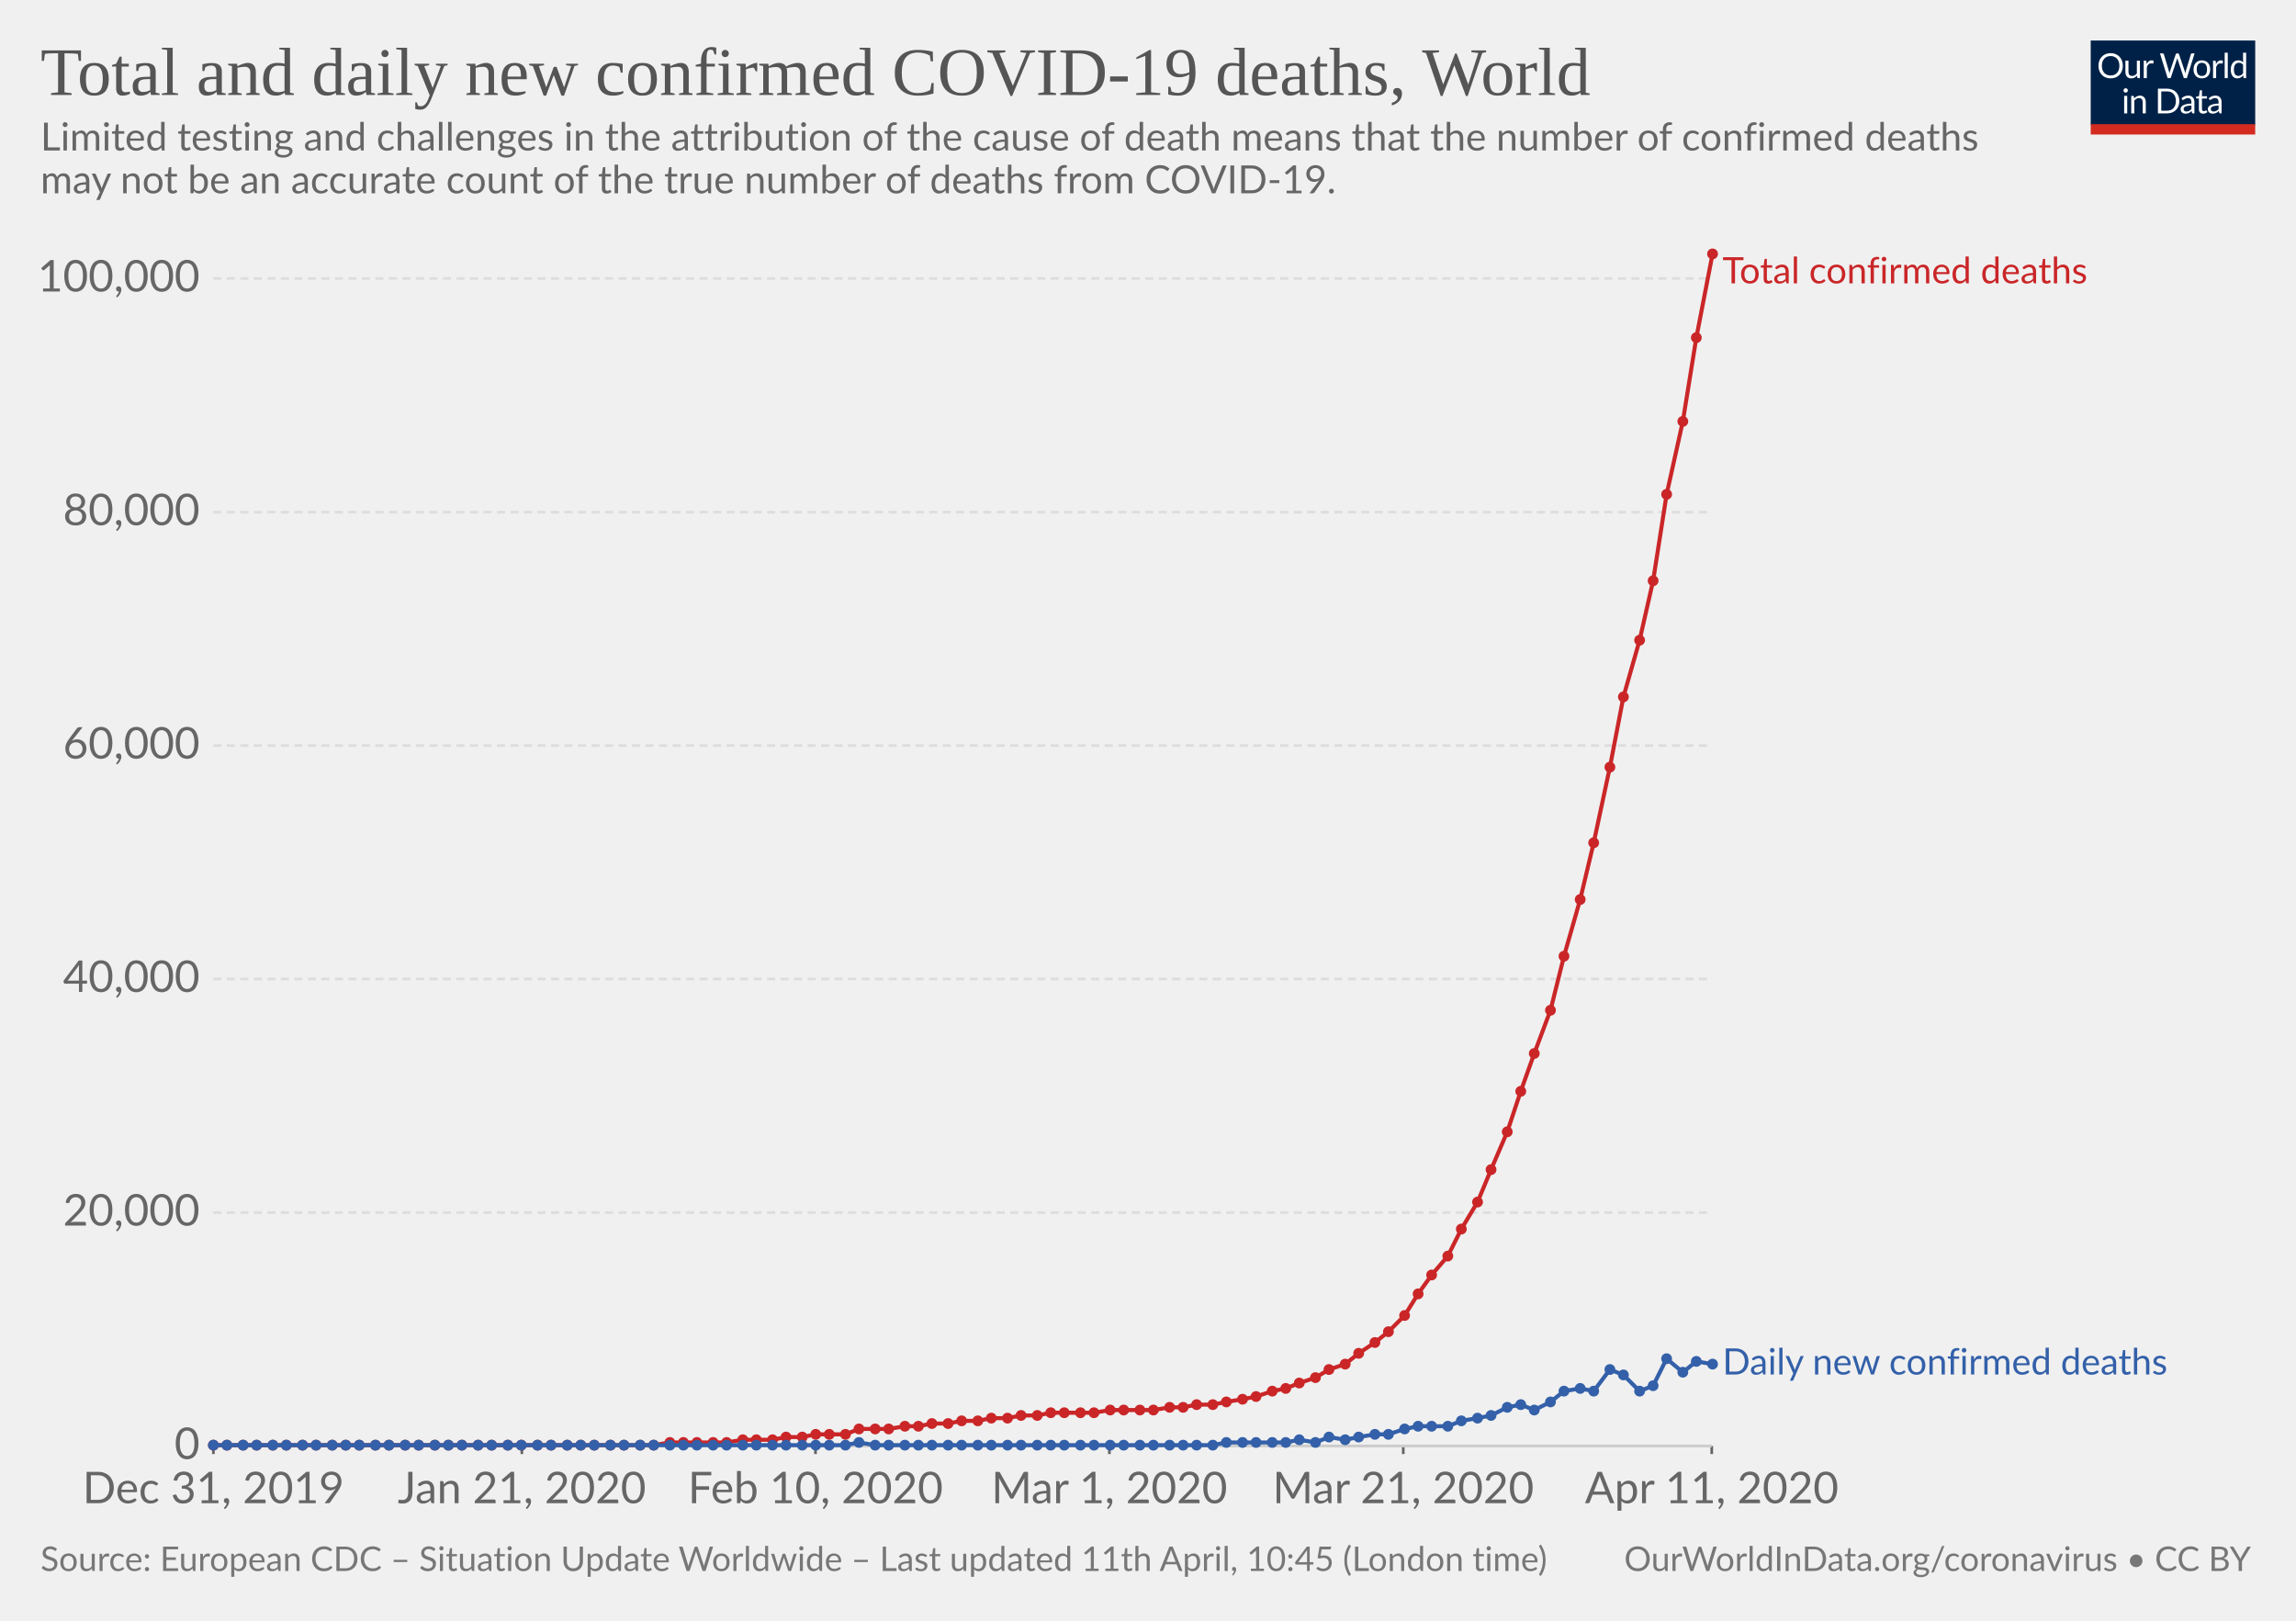
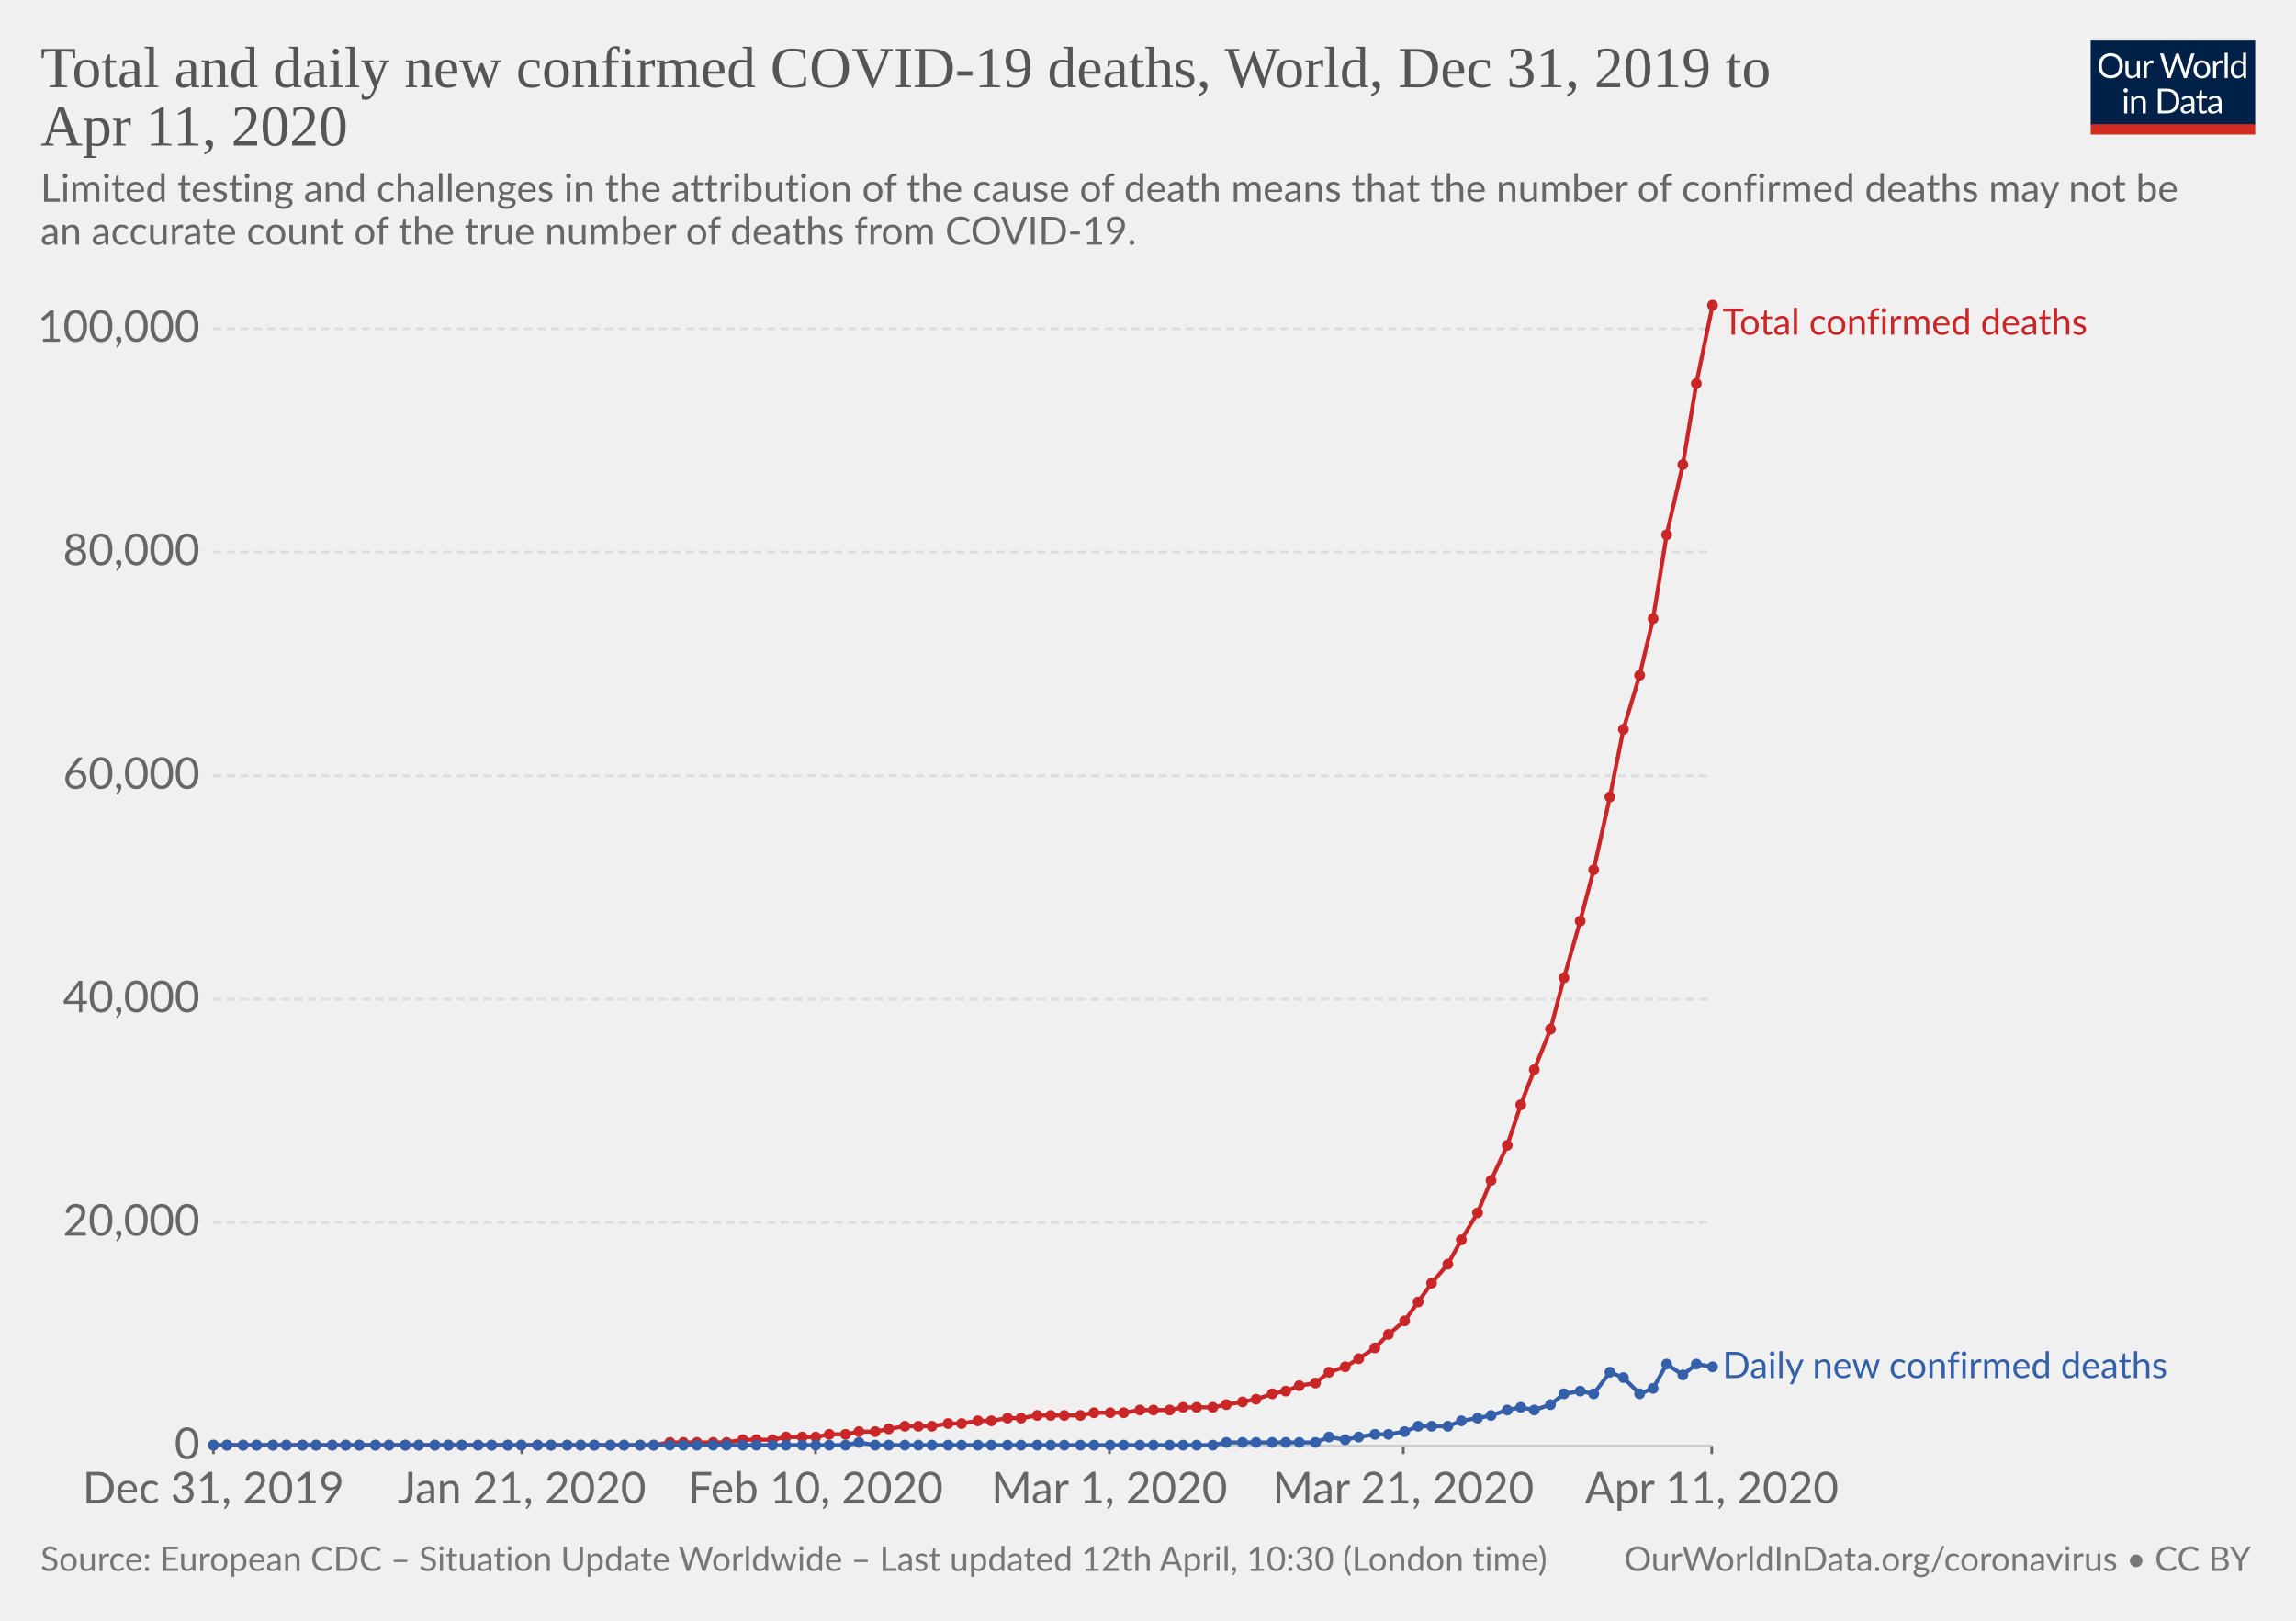
<svg xmlns="http://www.w3.org/2000/svg" version="1.1" style="background-color:#fff;-webkit-font-smoothing:antialiased" width="850" height="600" font-family="Lato,'Helvetica Neue',Helvetica,Arial,sans-serif" font-size="18" text-rendering="optimizeLegibility">
  <g class="HeaderView">
    <g transform="matrix(.29 0 0 .29 774 15)">
      <svg width="210" height="120" viewBox="0 0 210 120" fill="none">
        <g clip-path="url(#clip0)">
          <path d="M0 0h210v107.89H0V0z" fill="#002147" />
          <path d="M40.98 32.25c0 2.36-.38 4.53-1.12 6.51a14.26 14.26 0 01-8.1 8.4c-1.9.78-4.02 1.17-6.34 1.17-2.31 0-4.42-.39-6.33-1.17a14.31 14.31 0 01-8.08-8.4 18.29 18.29 0 01-1.12-6.51c0-2.36.38-4.53 1.12-6.5.75-1.97 1.8-3.67 3.17-5.1 1.37-1.43 3-2.55 4.9-3.34 1.92-.8 4.03-1.19 6.34-1.19 2.32 0 4.43.4 6.34 1.19 1.92.8 3.56 1.9 4.93 3.34a14.87 14.87 0 013.17 5.1 18.1 18.1 0 011.12 6.5zm-4.38 0c0-1.94-.26-3.68-.8-5.22a10.91 10.91 0 00-2.24-3.89 9.68 9.68 0 00-3.52-2.46 11.95 11.95 0 00-4.62-.86c-1.68 0-3.21.28-4.6.86a9.88 9.88 0 00-3.54 2.46 10.91 10.91 0 00-2.24 3.9c-.53 1.53-.8 3.27-.8 5.2 0 1.94.27 3.68.8 5.22a11.17 11.17 0 002.24 3.9 10.01 10.01 0 003.55 2.44c1.38.56 2.9.83 4.6.83 1.7 0 3.24-.27 4.61-.83a9.8 9.8 0 003.52-2.44 11.17 11.17 0 002.25-3.9c.53-1.54.8-3.28.8-5.21zm26.22-6.54V48H60.5c-.56 0-.9-.27-1.05-.81l-.31-2.4a12.45 12.45 0 01-3.26 2.6c-1.2.64-2.58.96-4.13.96-1.22 0-2.3-.2-3.24-.6a6.52 6.52 0 01-2.33-1.7 7.37 7.37 0 01-1.43-2.67c-.3-1.04-.46-2.2-.46-3.45V25.7h3.91v14.22c0 1.68.38 2.99 1.15 3.91.77.93 1.96 1.39 3.54 1.39 1.16 0 2.24-.27 3.23-.82a10.42 10.42 0 002.8-2.28V25.7h3.91zm8.61 4.47a9.94 9.94 0 012.6-3.56 5.64 5.64 0 013.76-1.3c.47 0 .92.05 1.34.15.44.1.83.27 1.17.49L80 28.88c-.09.37-.3.55-.66.55-.2 0-.5-.04-.9-.13a6.21 6.21 0 00-3.24.18c-.54.2-1.03.5-1.47.92-.42.4-.81.9-1.17 1.5-.33.58-.64 1.26-.92 2.02V48h-3.94V25.71h2.25c.42 0 .72.08.88.25.16.16.27.44.33.83l.26 3.39zm61.16-13.7L122.75 48h-3.82l-7.99-24.05a21.95 21.95 0 01-.42-1.58 38.36 38.36 0 01-.44 1.58L102.05 48h-3.83L88.4 16.47h3.54c.38 0 .7.1.95.29.26.2.43.43.5.73l6.52 21.9c.1.4.2.83.28 1.28.1.46.2.94.29 1.46l.3-1.46c.12-.47.25-.9.38-1.27l7.41-21.91c.1-.25.26-.48.51-.69.27-.22.58-.33.95-.33h1.23c.38 0 .69.1.92.29.24.2.41.43.53.73l7.4 21.9a28.4 28.4 0 01.68 2.62 29.52 29.52 0 01.52-2.61l6.54-21.91c.07-.27.23-.5.48-.7.27-.21.58-.32.95-.32h3.32zm9.35 8.88c1.63 0 3.1.27 4.4.82a9.43 9.43 0 015.46 5.94c.5 1.4.74 2.98.74 4.73 0 1.76-.25 3.34-.74 4.75a9.43 9.43 0 01-5.46 5.92c-1.3.52-2.77.79-4.4.79-1.64 0-3.12-.27-4.44-.8a9.42 9.42 0 01-3.35-2.3c-.92-1-1.63-2.2-2.13-3.61-.49-1.41-.73-3-.73-4.75s.24-3.33.73-4.73c.5-1.43 1.2-2.64 2.13-3.63.93-1 2.04-1.77 3.35-2.31 1.32-.55 2.8-.82 4.44-.82zm0 19.89c2.2 0 3.84-.73 4.93-2.2 1.08-1.48 1.63-3.54 1.63-6.18 0-2.66-.55-4.72-1.63-6.2-1.09-1.49-2.73-2.23-4.93-2.23-1.12 0-2.09.2-2.93.57-.82.39-1.5.94-2.06 1.65-.55.72-.96 1.61-1.24 2.67-.26 1.04-.4 2.22-.4 3.54 0 2.64.55 4.7 1.64 6.18 1.1 1.47 2.76 2.2 4.99 2.2zm17.97-15.07a9.94 9.94 0 012.6-3.56 5.64 5.64 0 013.76-1.3c.47 0 .91.05 1.34.15.44.1.83.27 1.16.49l-.28 2.92c-.09.37-.31.55-.66.55-.2 0-.5-.04-.9-.13a6.2 6.2 0 00-3.24.18c-.54.2-1.03.5-1.47.92-.43.4-.82.9-1.17 1.5a13.1 13.1 0 00-.92 2.02V48h-3.94V25.71h2.24c.43 0 .72.08.88.25.17.16.28.44.33.83l.27 3.39zm15.04-14.59V48h-3.92V15.6h3.92zm19.55 15.43a6.22 6.22 0 00-2.38-2.05 6.7 6.7 0 00-2.86-.6c-2.07 0-3.66.75-4.77 2.23-1.12 1.48-1.68 3.6-1.68 6.33 0 1.46.13 2.7.38 3.74a7.29 7.29 0 001.1 2.56 4.35 4.35 0 001.78 1.45c.7.3 1.5.46 2.4.46 1.29 0 2.41-.3 3.36-.88a9.6 9.6 0 002.67-2.49V31.02zm3.91-15.43V48h-2.33c-.56 0-.9-.27-1.06-.81l-.35-2.71a12.13 12.13 0 01-3.25 2.77 8.28 8.28 0 01-4.23 1.06 7.31 7.31 0 01-6.14-2.9c-.73-.96-1.3-2.15-1.69-3.57a18.35 18.35 0 01.07-9.48 11.29 11.29 0 011.89-3.7 8.7 8.7 0 017.06-3.34 7.96 7.96 0 016.12 2.62V15.59h3.91zM46.61 70.71V93H42.7V70.71h3.91zm.84-7c0 .39-.08.75-.24 1.09-.15.32-.35.61-.62.88-.25.25-.55.44-.9.59a2.67 2.67 0 01-2.16 0 2.9 2.9 0 01-1.45-1.47 2.67 2.67 0 010-2.16c.15-.35.35-.65.6-.9.25-.27.53-.47.85-.62a2.67 2.67 0 012.16 0c.35.15.65.35.9.62.27.25.47.55.62.9.16.34.24.7.24 1.08zm7.97 10.24c.49-.54 1-1.04 1.54-1.48a9.85 9.85 0 013.66-1.84 8.96 8.96 0 015.43.35c.94.4 1.72.97 2.33 1.71.63.74 1.11 1.62 1.43 2.67.32 1.04.49 2.19.49 3.45V93h-3.94V78.81c0-1.69-.4-3-1.17-3.92-.76-.93-1.93-1.4-3.5-1.4-1.15 0-2.24.27-3.25.83-1 .56-1.92 1.31-2.77 2.27V93h-3.94V70.71h2.35c.56 0 .9.28 1.04.82l.3 2.42zm57.7 3.3c0 2.36-.37 4.5-1.11 6.44a14.3 14.3 0 01-3.17 4.98c-1.37 1.37-3 2.45-4.93 3.2-1.9.76-4.02 1.13-6.33 1.13H85.8V61.47h11.77c2.31 0 4.42.39 6.33 1.15a13.8 13.8 0 018.1 8.18 17.75 17.75 0 011.12 6.45zm-4.37 0c0-1.94-.26-3.67-.8-5.2a10.94 10.94 0 00-2.23-3.87 9.57 9.57 0 00-3.53-2.42 12.23 12.23 0 00-4.61-.83h-7.5v24.62h7.5c1.7 0 3.24-.28 4.61-.84a9.7 9.7 0 003.53-2.4 10.94 10.94 0 002.24-3.87c.53-1.53.8-3.26.8-5.2zm19.8 5.72c-1.8.06-3.34.2-4.62.44-1.26.22-2.3.51-3.1.88-.8.36-1.37.8-1.74 1.3-.35.5-.53 1.05-.53 1.67 0 .58.1 1.1.3 1.52a3 3 0 00.76 1.05c.34.27.73.46 1.17.6.45.11.94.17 1.45.17a7.28 7.28 0 003.5-.81 11.95 11.95 0 002.82-2.2v-4.62zm-12.65-9.11a12.73 12.73 0 013.98-2.66c1.43-.59 3-.88 4.73-.88 1.25 0 2.36.2 3.33.61a6.81 6.81 0 013.94 4.38c.33 1.04.5 2.19.5 3.43V93h-1.74a1.8 1.8 0 01-.88-.18c-.2-.13-.36-.38-.48-.74l-.44-2.12c-.59.55-1.16 1.03-1.72 1.46a9.48 9.48 0 01-3.74 1.7c-.69.15-1.46.23-2.3.23-.87 0-1.69-.12-2.45-.35a5.34 5.34 0 01-3.34-2.93 6.64 6.64 0 01-.49-2.64c0-.88.25-1.72.73-2.53a6.33 6.33 0 012.35-2.17c1.09-.63 2.5-1.15 4.25-1.54 1.75-.41 3.89-.65 6.42-.7v-1.75c0-1.73-.37-3.03-1.12-3.91-.75-.9-1.84-1.34-3.28-1.34-.97 0-1.78.12-2.44.37-.64.23-1.2.5-1.7.81l-1.23.82c-.33.23-.67.35-1 .35-.27 0-.5-.07-.69-.2a2.1 2.1 0 01-.48-.53l-.7-1.25zm27.67 19.5c-1.76 0-3.12-.5-4.07-1.48-.94-.98-1.41-2.4-1.41-4.25V74h-2.68a.9.9 0 01-.6-.2c-.16-.14-.24-.36-.24-.66v-1.56l3.65-.46.9-6.89c.05-.22.14-.4.29-.52a.88.88 0 01.62-.22H142v7.67h6.44V74h-6.44v13.38c0 .94.22 1.63.68 2.09.45.45 1.04.68 1.76.68a3.21 3.21 0 001.85-.53l.55-.35c.16-.12.3-.18.41-.18.2 0 .4.13.55.38l1.15 1.87a7.45 7.45 0 01-2.44 1.5c-.96.35-1.94.52-2.95.52zm19.68-10.4c-1.8.07-3.34.21-4.62.45-1.26.22-2.3.51-3.1.88-.8.36-1.37.8-1.74 1.3-.35.5-.53 1.05-.53 1.67 0 .58.1 1.1.3 1.52.18.42.44.77.76 1.05.34.27.73.46 1.17.6.45.11.94.17 1.45.17a7.3 7.3 0 003.5-.81 12.04 12.04 0 002.82-2.2v-4.62zm-12.65-9.1a12.72 12.72 0 013.99-2.66c1.42-.59 3-.88 4.72-.88 1.25 0 2.36.2 3.33.61a6.81 6.81 0 013.94 4.38c.33 1.04.5 2.19.5 3.43V93h-1.74a1.8 1.8 0 01-.88-.18c-.2-.13-.36-.38-.48-.74l-.44-2.12c-.59.55-1.16 1.03-1.72 1.46a9.48 9.48 0 01-3.74 1.7c-.69.15-1.46.23-2.3.23-.87 0-1.69-.12-2.45-.35a5.33 5.33 0 01-3.34-2.93 6.62 6.62 0 01-.49-2.64c0-.88.25-1.72.73-2.53a6.33 6.33 0 012.35-2.17c1.09-.63 2.5-1.15 4.25-1.54 1.74-.41 3.89-.65 6.42-.7v-1.75c0-1.73-.37-3.03-1.12-3.91-.75-.9-1.84-1.34-3.28-1.34-.97 0-1.78.12-2.44.37-.64.23-1.2.5-1.7.81-.46.3-.87.57-1.22.82-.34.23-.68.35-1.02.35-.26 0-.49-.07-.68-.2-.19-.14-.35-.32-.48-.53l-.7-1.25z" fill="#fff" />
          <path fill="#D42B21" d="M0 106.79h210V120H0z" />
        </g>
        <defs>
          <clipPath id="clip0">
            <path fill="#fff" d="M0 0h210v120H0z" />
          </clipPath>
        </defs>
      </svg>
    </g>
    <a href="https://ourworldindata.org/grapher/total-daily-covid-deaths" target="_blank" font-family="&quot;Playfair Display&quot;,Georgia,&quot;Times New Roman&quot;,serif">
-       <text font-size="25.2" x="15" y="35.2" fill="#555">
-         <tspan x="15" y="35.16">Total and daily new confirmed COVID-19 deaths, World</tspan>
+       <text font-size="21.6" x="15" y="32.3" fill="#555">
+         <tspan x="15" y="32.28">Total and daily new confirmed COVID-19 deaths, World, Dec 31, 2019 to</tspan>
+         <tspan x="15" y="53.88">Apr 11, 2020</tspan>
      </text>
    </a>
-     <text font-size="14.4" x="15" y="55.7" fill="#666">
-       <tspan x="15" y="55.72">Limited testing and challenges in the attribution of the cause of death means that the number of confirmed deaths</tspan>
-       <tspan x="15" y="71.56">may not be an accurate count of the true number of deaths from COVID-19.</tspan>
+     <text font-size="14.4" x="15" y="74.7" fill="#666">
+       <tspan x="15" y="74.72">Limited testing and challenges in the attribution of the cause of death means that the number of confirmed deaths may not be</tspan>
+       <tspan x="15" y="90.56">an accurate count of the true number of deaths from COVID-19.</tspan>
    </text>
  </g>
  <g class="LineChart">
    <defs>
      <clipPath id="a">
-         <path d="M68.97 0h830v924.8h-830z" />
+         <path d="M68.97 0h830v886.8h-830z" />
      </clipPath>
    </defs>
    <g class="AxisBoxView">
      <g class="HorizontalAxis">
        <path stroke="#666" d="M79 535.3v3M193.2 535.3v3M301.9 535.3v3M410.7 535.3v3M519.5 535.3v3M633.7 535.3v3" />
        <text x="79" y="556.5" fill="#666" text-anchor="middle" font-size="16.2">Dec 31, 2019</text>
        <text x="193.2" y="556.5" fill="#666" text-anchor="middle" font-size="16.2">Jan 21, 2020</text>
        <text x="301.9" y="556.5" fill="#666" text-anchor="middle" font-size="16.2">Feb 10, 2020</text>
        <text x="410.7" y="556.5" fill="#666" text-anchor="middle" font-size="16.2">Mar 1, 2020</text>
        <text x="519.5" y="556.5" fill="#666" text-anchor="middle" font-size="16.2">Mar 21, 2020</text>
        <text x="633.7" y="556.5" fill="#666" text-anchor="middle" font-size="16.2">Apr 11, 2020</text>
      </g>
      <g class="VerticalAxis" fill="#666" dominant-baseline="middle" text-anchor="end" font-size="16.2">
        <text x="73.97" y="535.3">0</text>
-         <text x="73.97" y="448.9">20,000</text>
-         <text x="73.97" y="362.4">40,000</text>
-         <text x="73.97" y="276">60,000</text>
-         <text x="73.97" y="189.6">80,000</text>
-         <text x="73.97" y="103.1">100,000</text>
+         <text x="73.97" y="452.6">20,000</text>
+         <text x="73.97" y="369.9">40,000</text>
+         <text x="73.97" y="287.2">60,000</text>
+         <text x="73.97" y="204.4">80,000</text>
+         <text x="73.97" y="121.7">100,000</text>
      </g>
      <g class="AxisGridLines">
        <path stroke="#ccc" d="M78.97 535.3h554.71" />
-         <path stroke="#ddd" stroke-dasharray="3,2" d="M78.97 448.9h554.71M78.97 362.4h554.71M78.97 276h554.71M78.97 189.6h554.71M78.97 103.1h554.71" />
+         <path stroke="#ddd" stroke-dasharray="3,2" d="M78.97 452.6h554.71M78.97 369.9h554.71M78.97 287.2h554.71M78.97 204.4h554.71M78.97 121.7h554.71" />
      </g>
    </g>
    <g clip-path="url(#a)">
      <g class="HeightedLegend" cursor="default">
        <g class="legendMark">
-           <text font-size="13.5" x="637.7" y="104.9" fill="#ca2628">
-             <tspan x="637.68" y="104.9">Total confirmed deaths</tspan>
+           <text font-size="13.5" x="637.7" y="123.9" fill="#ca2628">
+             <tspan x="637.68" y="123.9">Total confirmed deaths</tspan>
          </text>
        </g>
        <g class="legendMark">
-           <text font-size="13.5" x="637.7" y="508.9" fill="#3360a9">
-             <tspan x="637.68" y="508.85">Daily new confirmed deaths</tspan>
+           <text font-size="13.5" x="637.7" y="510.2" fill="#3360a9">
+             <tspan x="637.68" y="510.15">Daily new confirmed deaths</tspan>
          </text>
        </g>
      </g>
      <g class="Lines">
        <g class="key-World_0">
-           <path stroke="#ca2628" stroke-linecap="round" d="M79 535h163l6-1h21l6-1h11l5-1h6l5-1h11l5-2h11l6-1h5l5-1h6l5-1h6l5-1h6l5-1h6l5-1h16l6-1h16l6-1h5l5-1h6l5-1 6-1 5-1 6-2 5-1 5-2 6-2 5-3 6-2 5-4 6-4 5-4 6-6 5-8 5-7 6-7 5-10 6-10 5-12 6-14 5-15 5-14 6-16 5-20 6-21 5-21 6-28 5-26 6-21 5-22 5-32 6-27 5-31 6-31" fill="none" stroke-width="1.5" />
+           <path stroke="#ca2628" stroke-linecap="round" d="M79 535h163l6-1h21l6-1h11l5-1h11l5-1h6l5-1h6l5-1 6-1h10l6-1h5l6-1h5l6-1h5l6-1h16l5-1h11l6-1h11l5-1h11l5-1 6-1 5-1 6-2 5-1 5-2 6-1 5-4 6-2 5-3 6-4 5-5 6-5 5-7 5-7 6-7 5-9 6-10 5-12 6-13 5-15 5-13 6-15 5-19 6-21 5-19 6-27 5-25 6-20 5-21 5-31 6-26 5-30 6-29" fill="none" stroke-width="1.5" />
          <g fill="#ca2628">
            <circle cx="79" cy="535" r="2" />
            <circle cx="84" cy="535" r="2" />
            <circle cx="90" cy="535" r="2" />
            <circle cx="95" cy="535" r="2" />
            <circle cx="101" cy="535" r="2" />
            <circle cx="106" cy="535" r="2" />
            <circle cx="112" cy="535" r="2" />
            <circle cx="117" cy="535" r="2" />
            <circle cx="123" cy="535" r="2" />
            <circle cx="128" cy="535" r="2" />
            <circle cx="133" cy="535" r="2" />
            <circle cx="139" cy="535" r="2" />
            <circle cx="144" cy="535" r="2" />
            <circle cx="150" cy="535" r="2" />
            <circle cx="155" cy="535" r="2" />
            <circle cx="161" cy="535" r="2" />
            <circle cx="166" cy="535" r="2" />
            <circle cx="171" cy="535" r="2" />
            <circle cx="177" cy="535" r="2" />
            <circle cx="182" cy="535" r="2" />
            <circle cx="188" cy="535" r="2" />
            <circle cx="193" cy="535" r="2" />
            <circle cx="199" cy="535" r="2" />
            <circle cx="204" cy="535" r="2" />
            <circle cx="210" cy="535" r="2" />
            <circle cx="215" cy="535" r="2" />
            <circle cx="220" cy="535" r="2" />
            <circle cx="226" cy="535" r="2" />
            <circle cx="231" cy="535" r="2" />
            <circle cx="237" cy="535" r="2" />
            <circle cx="242" cy="535" r="2" />
            <circle cx="248" cy="534" r="2" />
            <circle cx="253" cy="534" r="2" />
            <circle cx="258" cy="534" r="2" />
            <circle cx="264" cy="534" r="2" />
            <circle cx="269" cy="534" r="2" />
            <circle cx="275" cy="533" r="2" />
            <circle cx="280" cy="533" r="2" />
            <circle cx="286" cy="533" r="2" />
            <circle cx="291" cy="532" r="2" />
            <circle cx="297" cy="532" r="2" />
-             <circle cx="302" cy="531" r="2" />
+             <circle cx="302" cy="532" r="2" />
            <circle cx="307" cy="531" r="2" />
            <circle cx="313" cy="531" r="2" />
-             <circle cx="318" cy="529" r="2" />
-             <circle cx="324" cy="529" r="2" />
+             <circle cx="318" cy="530" r="2" />
+             <circle cx="324" cy="530" r="2" />
            <circle cx="329" cy="529" r="2" />
            <circle cx="335" cy="528" r="2" />
            <circle cx="340" cy="528" r="2" />
-             <circle cx="345" cy="527" r="2" />
+             <circle cx="345" cy="528" r="2" />
            <circle cx="351" cy="527" r="2" />
-             <circle cx="356" cy="526" r="2" />
+             <circle cx="356" cy="527" r="2" />
            <circle cx="362" cy="526" r="2" />
-             <circle cx="367" cy="525" r="2" />
+             <circle cx="367" cy="526" r="2" />
            <circle cx="373" cy="525" r="2" />
-             <circle cx="378" cy="524" r="2" />
+             <circle cx="378" cy="525" r="2" />
            <circle cx="384" cy="524" r="2" />
-             <circle cx="389" cy="523" r="2" />
-             <circle cx="394" cy="523" r="2" />
-             <circle cx="400" cy="523" r="2" />
+             <circle cx="389" cy="524" r="2" />
+             <circle cx="394" cy="524" r="2" />
+             <circle cx="400" cy="524" r="2" />
            <circle cx="405" cy="523" r="2" />
-             <circle cx="411" cy="522" r="2" />
-             <circle cx="416" cy="522" r="2" />
+             <circle cx="411" cy="523" r="2" />
+             <circle cx="416" cy="523" r="2" />
            <circle cx="422" cy="522" r="2" />
            <circle cx="427" cy="522" r="2" />
-             <circle cx="433" cy="521" r="2" />
+             <circle cx="433" cy="522" r="2" />
            <circle cx="438" cy="521" r="2" />
-             <circle cx="443" cy="520" r="2" />
-             <circle cx="449" cy="520" r="2" />
-             <circle cx="454" cy="519" r="2" />
-             <circle cx="460" cy="518" r="2" />
-             <circle cx="465" cy="517" r="2" />
-             <circle cx="471" cy="515" r="2" />
-             <circle cx="476" cy="514" r="2" />
-             <circle cx="481" cy="512" r="2" />
-             <circle cx="487" cy="510" r="2" />
-             <circle cx="492" cy="507" r="2" />
-             <circle cx="498" cy="505" r="2" />
-             <circle cx="503" cy="501" r="2" />
-             <circle cx="509" cy="497" r="2" />
-             <circle cx="514" cy="493" r="2" />
-             <circle cx="520" cy="487" r="2" />
-             <circle cx="525" cy="479" r="2" />
-             <circle cx="530" cy="472" r="2" />
-             <circle cx="536" cy="465" r="2" />
-             <circle cx="541" cy="455" r="2" />
-             <circle cx="547" cy="445" r="2" />
-             <circle cx="552" cy="433" r="2" />
-             <circle cx="558" cy="419" r="2" />
-             <circle cx="563" cy="404" r="2" />
-             <circle cx="568" cy="390" r="2" />
-             <circle cx="574" cy="374" r="2" />
-             <circle cx="579" cy="354" r="2" />
-             <circle cx="585" cy="333" r="2" />
-             <circle cx="590" cy="312" r="2" />
-             <circle cx="596" cy="284" r="2" />
-             <circle cx="601" cy="258" r="2" />
-             <circle cx="607" cy="237" r="2" />
-             <circle cx="612" cy="215" r="2" />
-             <circle cx="617" cy="183" r="2" />
-             <circle cx="623" cy="156" r="2" />
-             <circle cx="628" cy="125" r="2" />
-             <circle cx="634" cy="94" r="2" />
+             <circle cx="443" cy="521" r="2" />
+             <circle cx="449" cy="521" r="2" />
+             <circle cx="454" cy="520" r="2" />
+             <circle cx="460" cy="519" r="2" />
+             <circle cx="465" cy="518" r="2" />
+             <circle cx="471" cy="516" r="2" />
+             <circle cx="476" cy="515" r="2" />
+             <circle cx="481" cy="513" r="2" />
+             <circle cx="487" cy="512" r="2" />
+             <circle cx="492" cy="508" r="2" />
+             <circle cx="498" cy="506" r="2" />
+             <circle cx="503" cy="503" r="2" />
+             <circle cx="509" cy="499" r="2" />
+             <circle cx="514" cy="494" r="2" />
+             <circle cx="520" cy="489" r="2" />
+             <circle cx="525" cy="482" r="2" />
+             <circle cx="530" cy="475" r="2" />
+             <circle cx="536" cy="468" r="2" />
+             <circle cx="541" cy="459" r="2" />
+             <circle cx="547" cy="449" r="2" />
+             <circle cx="552" cy="437" r="2" />
+             <circle cx="558" cy="424" r="2" />
+             <circle cx="563" cy="409" r="2" />
+             <circle cx="568" cy="396" r="2" />
+             <circle cx="574" cy="381" r="2" />
+             <circle cx="579" cy="362" r="2" />
+             <circle cx="585" cy="341" r="2" />
+             <circle cx="590" cy="322" r="2" />
+             <circle cx="596" cy="295" r="2" />
+             <circle cx="601" cy="270" r="2" />
+             <circle cx="607" cy="250" r="2" />
+             <circle cx="612" cy="229" r="2" />
+             <circle cx="617" cy="198" r="2" />
+             <circle cx="623" cy="172" r="2" />
+             <circle cx="628" cy="142" r="2" />
+             <circle cx="634" cy="113" r="2" />
          </g>
        </g>
        <g class="key-World_1">
-           <path stroke="#3360a9" stroke-linecap="round" d="M79 535h234l5-1 6 1h125l5-1h22l5-1 6 1 5-2 6 1 5-1 6-1h5l6-2 5-1h11l5-2 6-1 5-1 6-3 5-1 5 2 6-3 5-4 6-1 5 1 6-8 5 2 6 6 5-2 5-10 6 5 5-4 6 1" fill="none" stroke-width="1.5" />
+           <path stroke="#3360a9" stroke-linecap="round" d="M79 535h234l5-1 6 1h125l5-1h33l5-2 6 1 5-1 6-1h5l6-1 5-2h11l5-2 6-1 5-1 6-2 5-1 5 1 6-2 5-4 6-1 5 1 6-8 5 2 6 6 5-2 5-9 6 4 5-4 6 1" fill="none" stroke-width="1.5" />
          <g fill="#3360a9">
            <circle cx="79" cy="535" r="2" />
            <circle cx="84" cy="535" r="2" />
            <circle cx="90" cy="535" r="2" />
            <circle cx="95" cy="535" r="2" />
            <circle cx="101" cy="535" r="2" />
            <circle cx="106" cy="535" r="2" />
            <circle cx="112" cy="535" r="2" />
            <circle cx="117" cy="535" r="2" />
            <circle cx="123" cy="535" r="2" />
            <circle cx="128" cy="535" r="2" />
            <circle cx="133" cy="535" r="2" />
            <circle cx="139" cy="535" r="2" />
            <circle cx="144" cy="535" r="2" />
            <circle cx="150" cy="535" r="2" />
            <circle cx="155" cy="535" r="2" />
            <circle cx="161" cy="535" r="2" />
            <circle cx="166" cy="535" r="2" />
            <circle cx="171" cy="535" r="2" />
            <circle cx="177" cy="535" r="2" />
            <circle cx="182" cy="535" r="2" />
            <circle cx="188" cy="535" r="2" />
            <circle cx="193" cy="535" r="2" />
            <circle cx="199" cy="535" r="2" />
            <circle cx="204" cy="535" r="2" />
            <circle cx="210" cy="535" r="2" />
            <circle cx="215" cy="535" r="2" />
            <circle cx="220" cy="535" r="2" />
            <circle cx="226" cy="535" r="2" />
            <circle cx="231" cy="535" r="2" />
            <circle cx="237" cy="535" r="2" />
            <circle cx="242" cy="535" r="2" />
            <circle cx="248" cy="535" r="2" />
            <circle cx="253" cy="535" r="2" />
            <circle cx="258" cy="535" r="2" />
            <circle cx="264" cy="535" r="2" />
            <circle cx="269" cy="535" r="2" />
            <circle cx="275" cy="535" r="2" />
            <circle cx="280" cy="535" r="2" />
            <circle cx="286" cy="535" r="2" />
            <circle cx="291" cy="535" r="2" />
            <circle cx="297" cy="535" r="2" />
            <circle cx="302" cy="535" r="2" />
            <circle cx="307" cy="535" r="2" />
            <circle cx="313" cy="535" r="2" />
            <circle cx="318" cy="534" r="2" />
            <circle cx="324" cy="535" r="2" />
            <circle cx="329" cy="535" r="2" />
            <circle cx="335" cy="535" r="2" />
            <circle cx="340" cy="535" r="2" />
            <circle cx="345" cy="535" r="2" />
            <circle cx="351" cy="535" r="2" />
            <circle cx="356" cy="535" r="2" />
            <circle cx="362" cy="535" r="2" />
            <circle cx="367" cy="535" r="2" />
            <circle cx="373" cy="535" r="2" />
            <circle cx="378" cy="535" r="2" />
            <circle cx="384" cy="535" r="2" />
            <circle cx="389" cy="535" r="2" />
            <circle cx="394" cy="535" r="2" />
            <circle cx="400" cy="535" r="2" />
            <circle cx="405" cy="535" r="2" />
            <circle cx="411" cy="535" r="2" />
            <circle cx="416" cy="535" r="2" />
            <circle cx="422" cy="535" r="2" />
            <circle cx="427" cy="535" r="2" />
            <circle cx="433" cy="535" r="2" />
            <circle cx="438" cy="535" r="2" />
            <circle cx="443" cy="535" r="2" />
            <circle cx="449" cy="535" r="2" />
            <circle cx="454" cy="534" r="2" />
            <circle cx="460" cy="534" r="2" />
            <circle cx="465" cy="534" r="2" />
            <circle cx="471" cy="534" r="2" />
            <circle cx="476" cy="534" r="2" />
-             <circle cx="481" cy="533" r="2" />
+             <circle cx="481" cy="534" r="2" />
            <circle cx="487" cy="534" r="2" />
            <circle cx="492" cy="532" r="2" />
            <circle cx="498" cy="533" r="2" />
            <circle cx="503" cy="532" r="2" />
            <circle cx="509" cy="531" r="2" />
            <circle cx="514" cy="531" r="2" />
-             <circle cx="520" cy="529" r="2" />
+             <circle cx="520" cy="530" r="2" />
            <circle cx="525" cy="528" r="2" />
            <circle cx="530" cy="528" r="2" />
            <circle cx="536" cy="528" r="2" />
            <circle cx="541" cy="526" r="2" />
            <circle cx="547" cy="525" r="2" />
            <circle cx="552" cy="524" r="2" />
-             <circle cx="558" cy="521" r="2" />
-             <circle cx="563" cy="520" r="2" />
+             <circle cx="558" cy="522" r="2" />
+             <circle cx="563" cy="521" r="2" />
            <circle cx="568" cy="522" r="2" />
-             <circle cx="574" cy="519" r="2" />
-             <circle cx="579" cy="515" r="2" />
-             <circle cx="585" cy="514" r="2" />
-             <circle cx="590" cy="515" r="2" />
-             <circle cx="596" cy="507" r="2" />
-             <circle cx="601" cy="509" r="2" />
-             <circle cx="607" cy="515" r="2" />
-             <circle cx="612" cy="513" r="2" />
-             <circle cx="617" cy="503" r="2" />
-             <circle cx="623" cy="508" r="2" />
-             <circle cx="628" cy="504" r="2" />
-             <circle cx="634" cy="505" r="2" />
+             <circle cx="574" cy="520" r="2" />
+             <circle cx="579" cy="516" r="2" />
+             <circle cx="585" cy="515" r="2" />
+             <circle cx="590" cy="516" r="2" />
+             <circle cx="596" cy="508" r="2" />
+             <circle cx="601" cy="510" r="2" />
+             <circle cx="607" cy="516" r="2" />
+             <circle cx="612" cy="514" r="2" />
+             <circle cx="617" cy="505" r="2" />
+             <circle cx="623" cy="509" r="2" />
+             <circle cx="628" cy="505" r="2" />
+             <circle cx="634" cy="506" r="2" />
          </g>
        </g>
      </g>
    </g>
  </g>
  <g class="SourcesFooter" fill="#777">
    <g class="clickable" fill="#777">
      <text font-size="12.6" x="15" y="581.6">
-         <tspan x="15" y="581.58">Source: European CDC – Situation Update Worldwide – Last updated 11th April, 10:45 (London time)</tspan>
+         <tspan x="15" y="581.58">Source: European CDC – Situation Update Worldwide – Last updated 12th April, 10:30 (London time)</tspan>
      </text>
    </g>
    <text font-size="12.6" x="601.3" y="581.6">
      <tspan x="601.27" y="581.58">
        <a target="_blank" href="https://ourworldindata.org/coronavirus" fill="#777">OurWorldInData.org/coronavirus</a> • <a class="cclogo" href="http://creativecommons.org/licenses/by/4.0/deed.en_US" target="_blank" fill="#777">CC BY</a>
      </tspan>
    </text>
  </g>
</svg>
